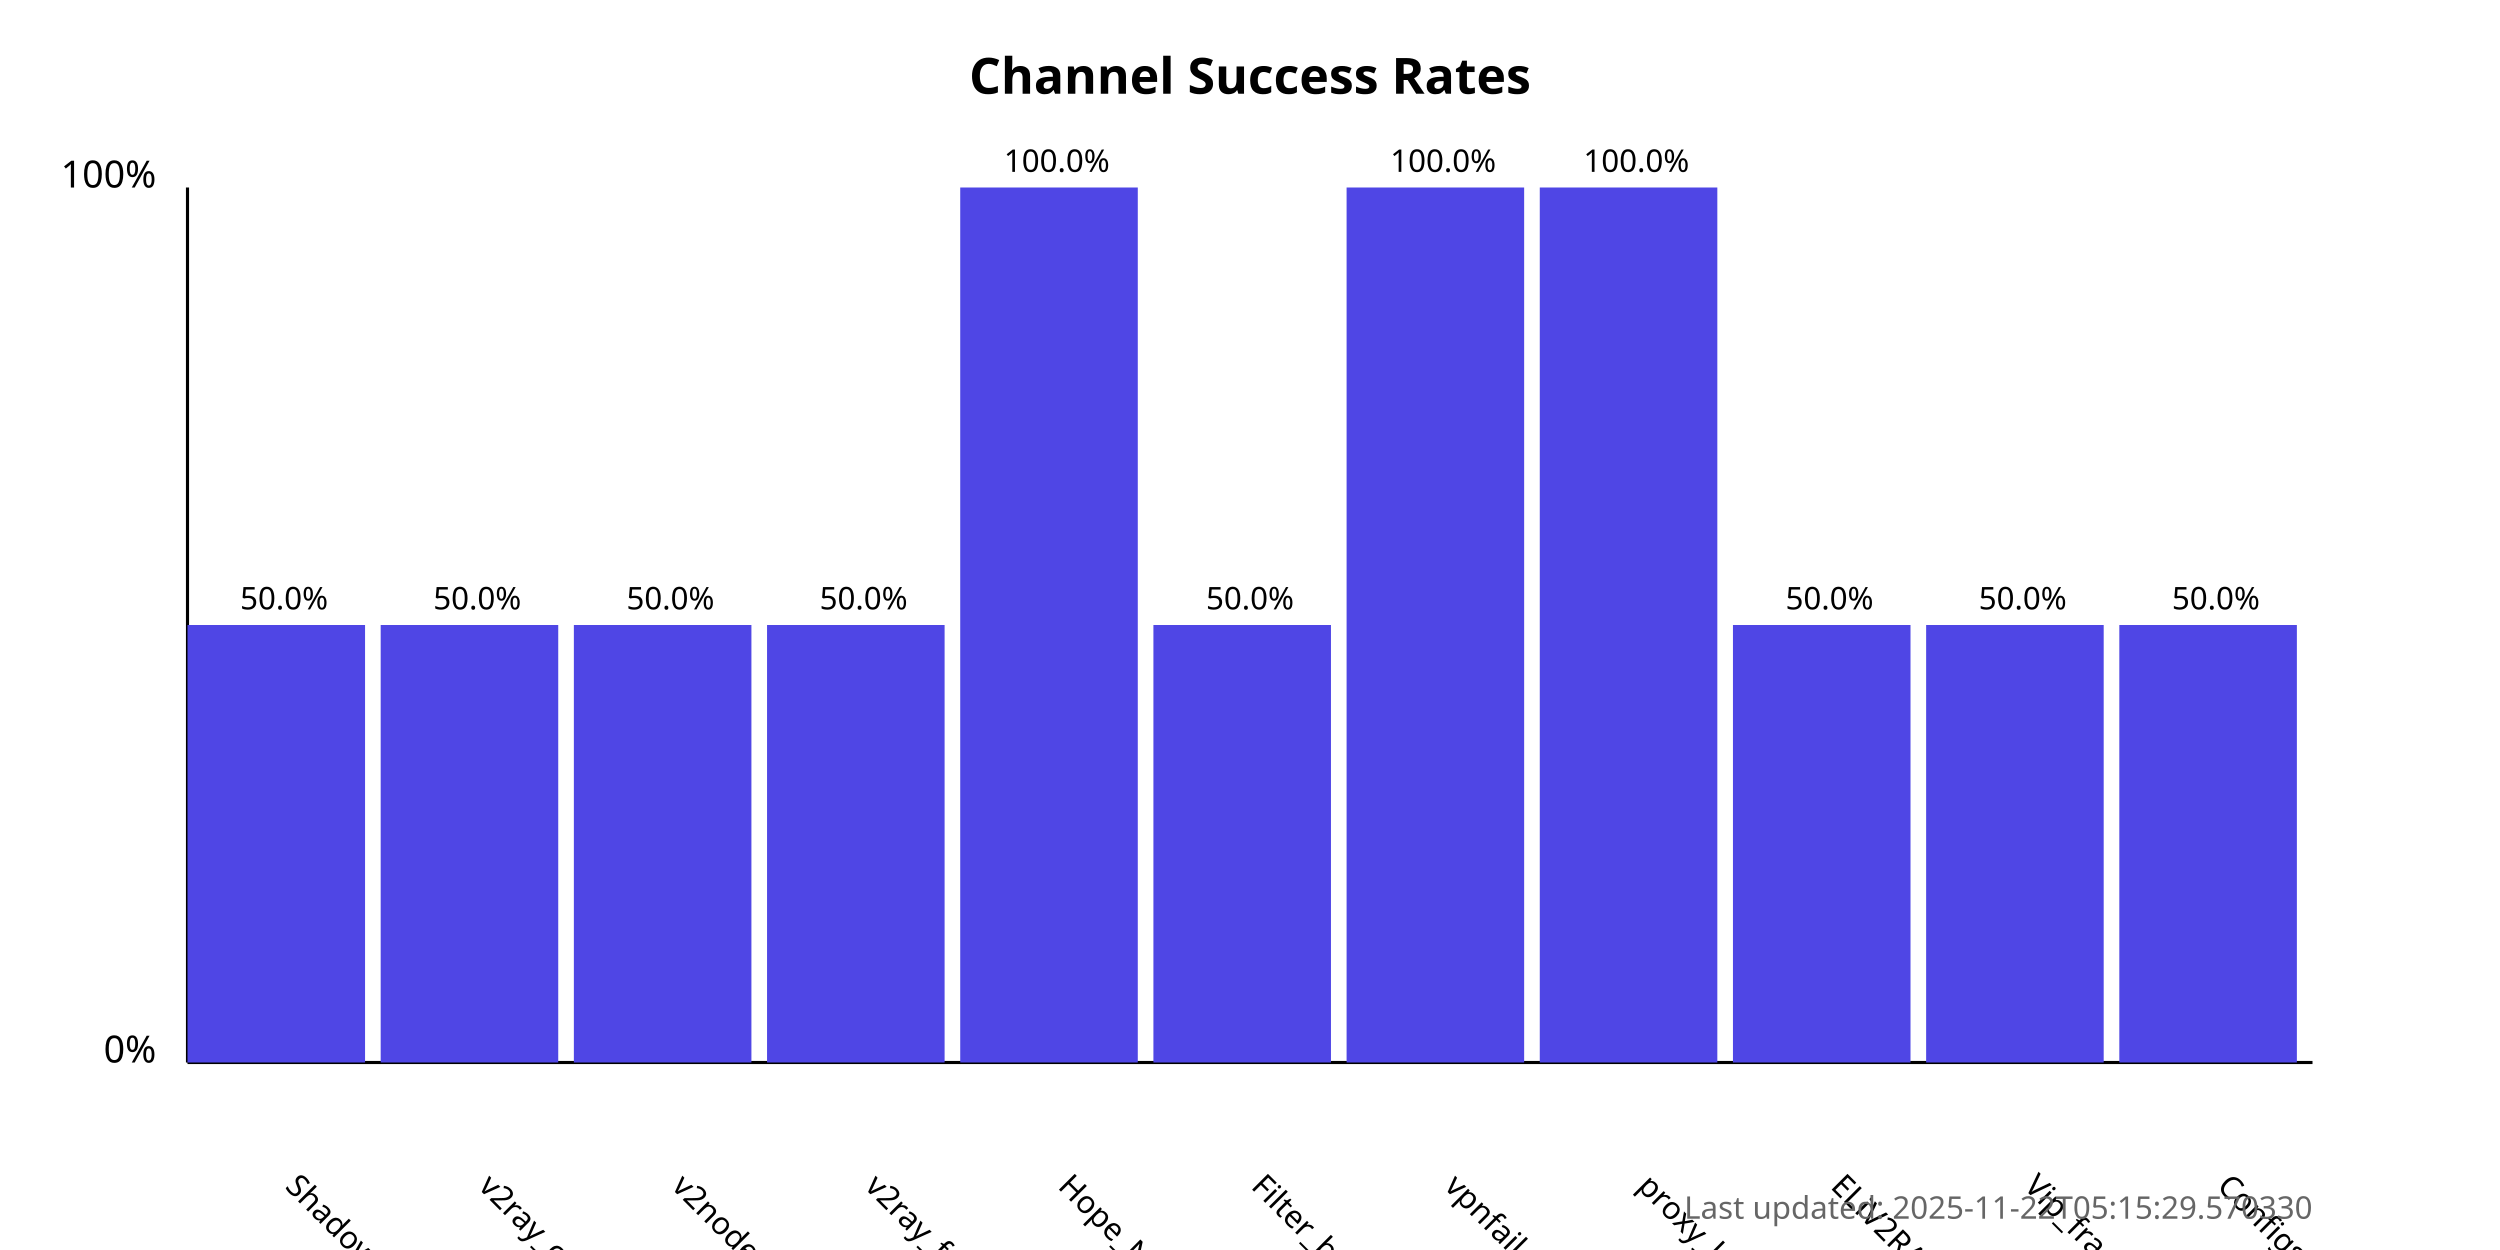
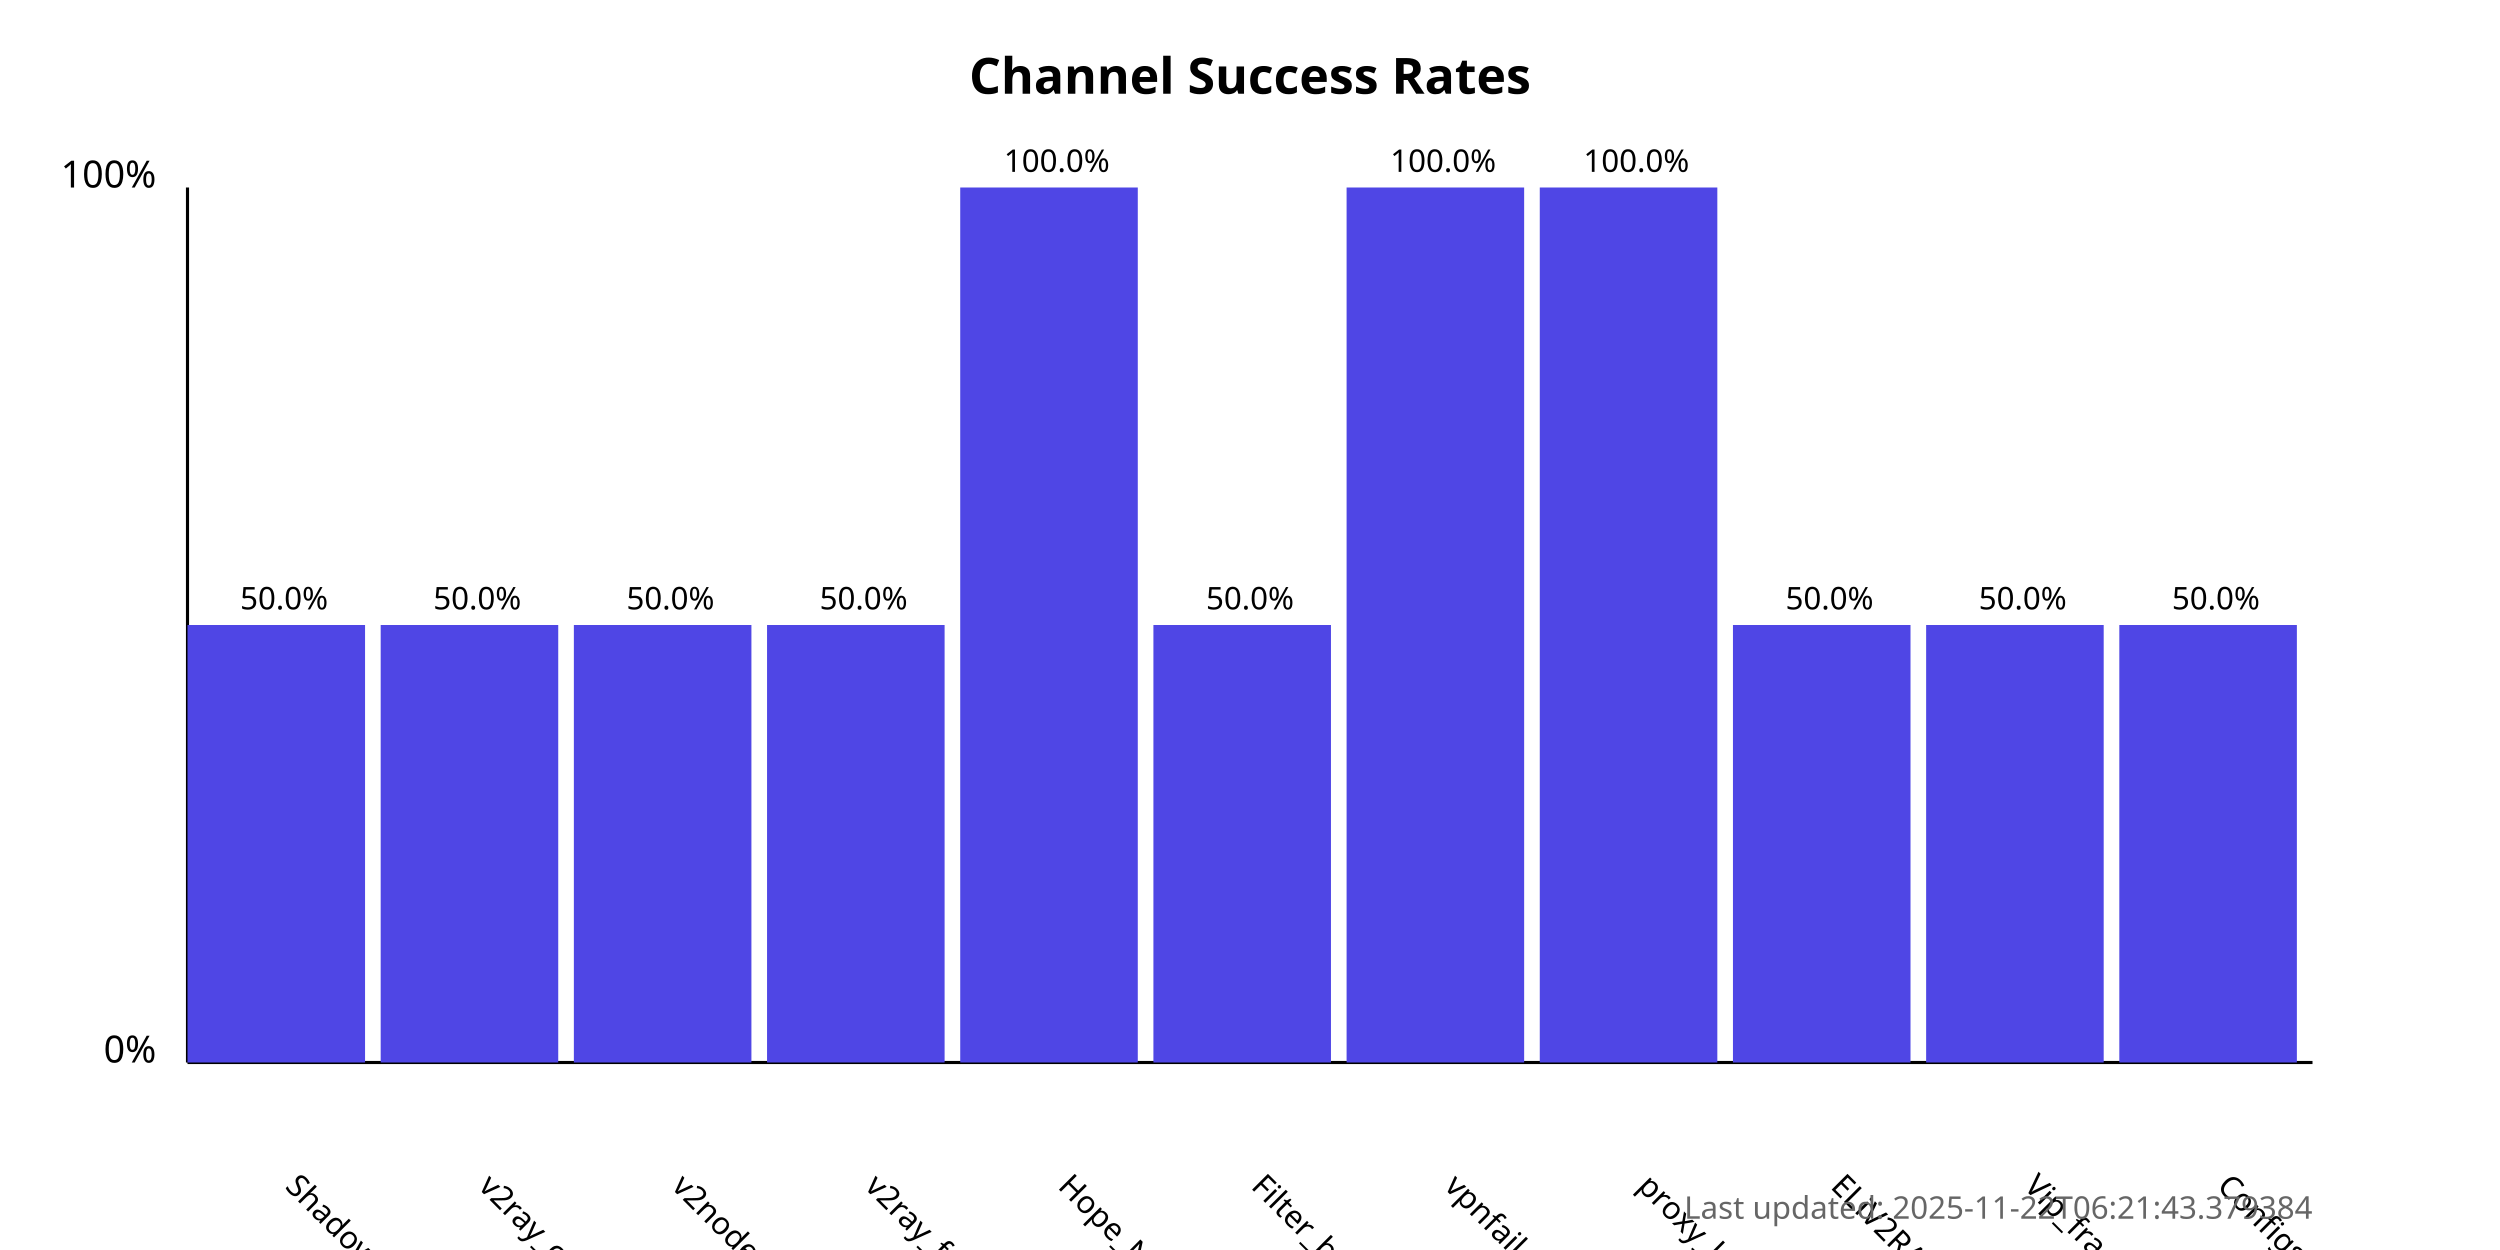
<svg xmlns="http://www.w3.org/2000/svg" width="800" height="400">
  <style>
            .chart-title { font: bold 16px sans-serif; }
            .axis-label { font: 12px sans-serif; }
            .tick-label { font: 10px sans-serif; }
            .bar { fill: #4f46e5; }
            .bar:hover { fill: #6366f1; }
            .timestamp { font: 10px sans-serif; fill: #666; }
        </style>
  <text x="400.0" y="30" text-anchor="middle" class="chart-title">
            Channel Success Rates
        </text>
  <line x1="60" y1="340" x2="60" y2="60" stroke="black" stroke-width="1" />
  <line x1="60" y1="340" x2="740" y2="340" stroke="black" stroke-width="1" />
  <text x="50" y="340" text-anchor="end" class="axis-label">0%</text>
  <text x="50" y="60" text-anchor="end" class="axis-label">100%</text>
  <g>
    <rect x="60" y="200.0" width="56.818" height="140.0" class="bar" />
    <text x="90.909" y="380" transform="rotate(45, 90.90909, 380)" text-anchor="start" class="tick-label">
                ShadowProxy66
            </text>
    <text x="90.909" y="195.0" text-anchor="middle" class="tick-label">
                50.0%
            </text>
  </g>
  <g>
    <rect x="121.818" y="200.0" width="56.818" height="140.0" class="bar" />
    <text x="152.727" y="380" transform="rotate(45, 152.7273, 380)" text-anchor="start" class="tick-label">
                v2ray_configs_pool
            </text>
    <text x="152.727" y="195.0" text-anchor="middle" class="tick-label">
                50.0%
            </text>
  </g>
  <g>
    <rect x="183.636" y="200.0" width="56.818" height="140.0" class="bar" />
    <text x="214.545" y="380" transform="rotate(45, 214.5455, 380)" text-anchor="start" class="tick-label">
                v2nodes
            </text>
    <text x="214.545" y="195.0" text-anchor="middle" class="tick-label">
                50.0%
            </text>
  </g>
  <g>
    <rect x="245.455" y="200.0" width="56.818" height="140.0" class="bar" />
    <text x="276.364" y="380" transform="rotate(45, 276.3636, 380)" text-anchor="start" class="tick-label">
                v2ray_free_conf
            </text>
    <text x="276.364" y="195.0" text-anchor="middle" class="tick-label">
                50.0%
            </text>
  </g>
  <g>
    <rect x="307.273" y="60.0" width="56.818" height="280.0" class="bar" />
    <text x="338.182" y="380" transform="rotate(45, 338.1818, 380)" text-anchor="start" class="tick-label">
                Hope_Net
            </text>
    <text x="338.182" y="55.0" text-anchor="middle" class="tick-label">
                100.0%
            </text>
  </g>
  <g>
    <rect x="369.091" y="200.0" width="56.818" height="140.0" class="bar" />
    <text x="400.0" y="380" transform="rotate(45, 400.0, 380)" text-anchor="start" class="tick-label">
                Filter_breaker
            </text>
    <text x="400.0" y="195.0" text-anchor="middle" class="tick-label">
                50.0%
            </text>
  </g>
  <g>
    <rect x="430.909" y="60.0" width="56.818" height="280.0" class="bar" />
    <text x="461.818" y="380" transform="rotate(45, 461.8182, 380)" text-anchor="start" class="tick-label">
                vpnfail_vless
            </text>
    <text x="461.818" y="55.0" text-anchor="middle" class="tick-label">
                100.0%
            </text>
  </g>
  <g>
    <rect x="492.727" y="60.0" width="56.818" height="280.0" class="bar" />
    <text x="523.636" y="380" transform="rotate(45, 523.6364, 380)" text-anchor="start" class="tick-label">
                proxy_kafee
            </text>
    <text x="523.636" y="55.0" text-anchor="middle" class="tick-label">
                100.0%
            </text>
  </g>
  <g>
    <rect x="554.545" y="200.0" width="56.818" height="140.0" class="bar" />
    <text x="585.455" y="380" transform="rotate(45, 585.4545, 380)" text-anchor="start" class="tick-label">
                ELiV2RAY
            </text>
    <text x="585.455" y="195.0" text-anchor="middle" class="tick-label">
                50.0%
            </text>
  </g>
  <g>
    <rect x="616.364" y="200.0" width="56.818" height="140.0" class="bar" />
    <text x="647.273" y="380" transform="rotate(45, 647.2727, 380)" text-anchor="start" class="tick-label">
                Vip_fragment_v2ray
            </text>
    <text x="647.273" y="195.0" text-anchor="middle" class="tick-label">
                50.0%
            </text>
  </g>
  <g>
    <rect x="678.182" y="200.0" width="56.818" height="140.0" class="bar" />
    <text x="709.091" y="380" transform="rotate(45, 709.0909, 380)" text-anchor="start" class="tick-label">
                ConfigsHubPlus
            </text>
    <text x="709.091" y="195.0" text-anchor="middle" class="tick-label">
                50.0%
            </text>
  </g>
  <text x="740" y="390" text-anchor="end" class="timestamp">
-             Last updated: 2025-11-22T05:15:29.570330
+             Last updated: 2025-11-22T06:21:43.379384
        </text>
</svg>
